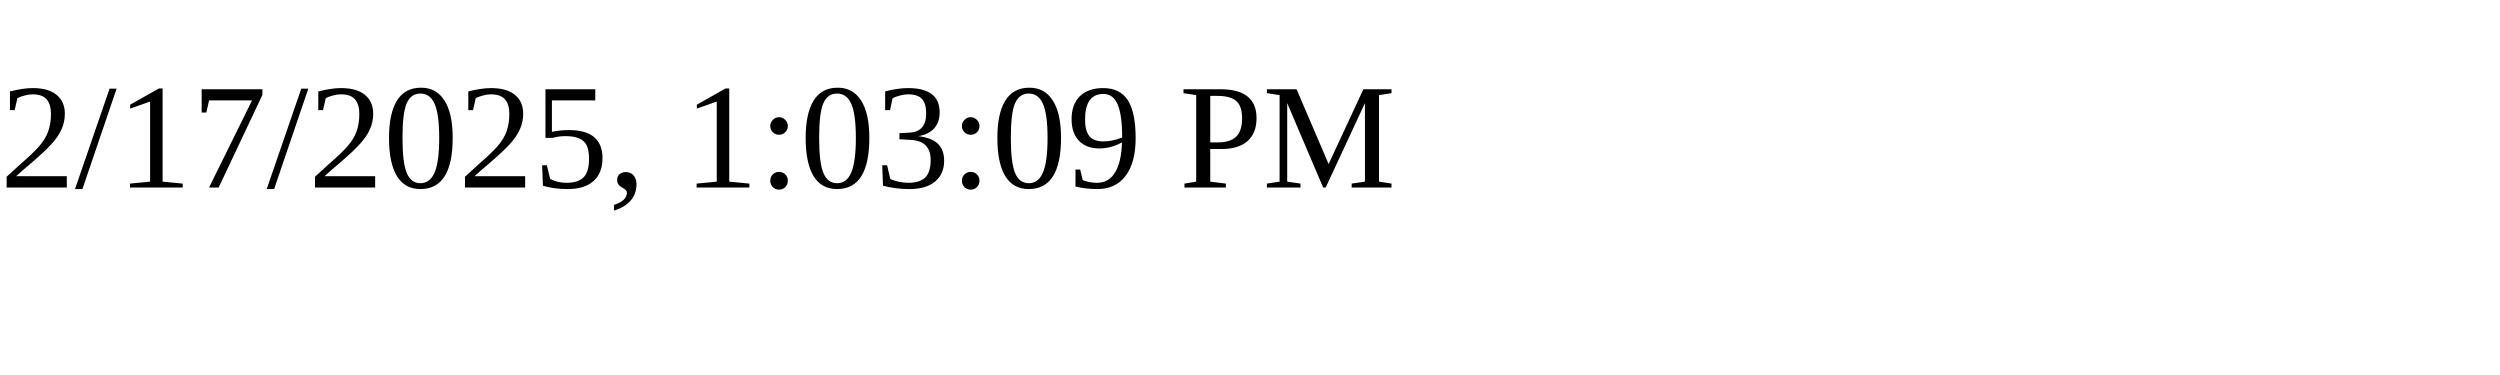
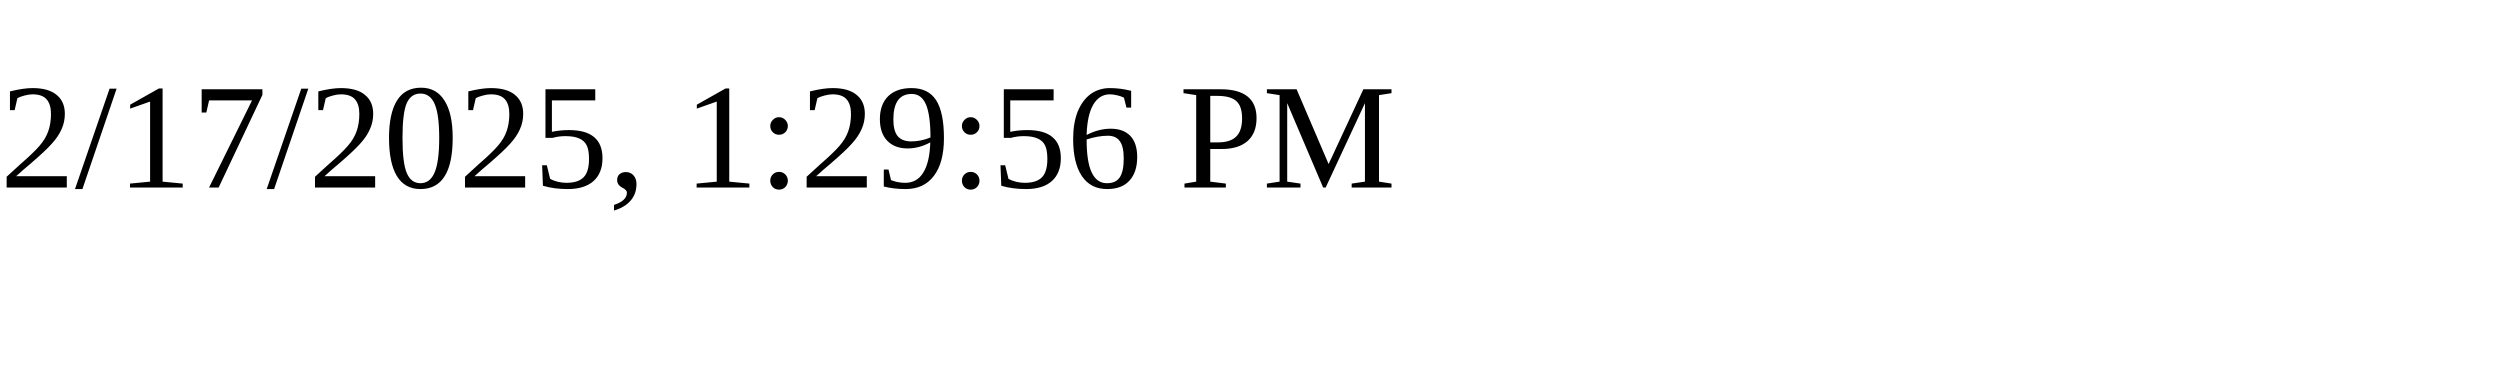
<svg xmlns="http://www.w3.org/2000/svg" height="30" width="200">
-   <text x="0" y="15">2/17/2025, 1:03:09 PM</text>
+   <text x="0" y="15">2/17/2025, 1:29:56 PM</text>
</svg>
